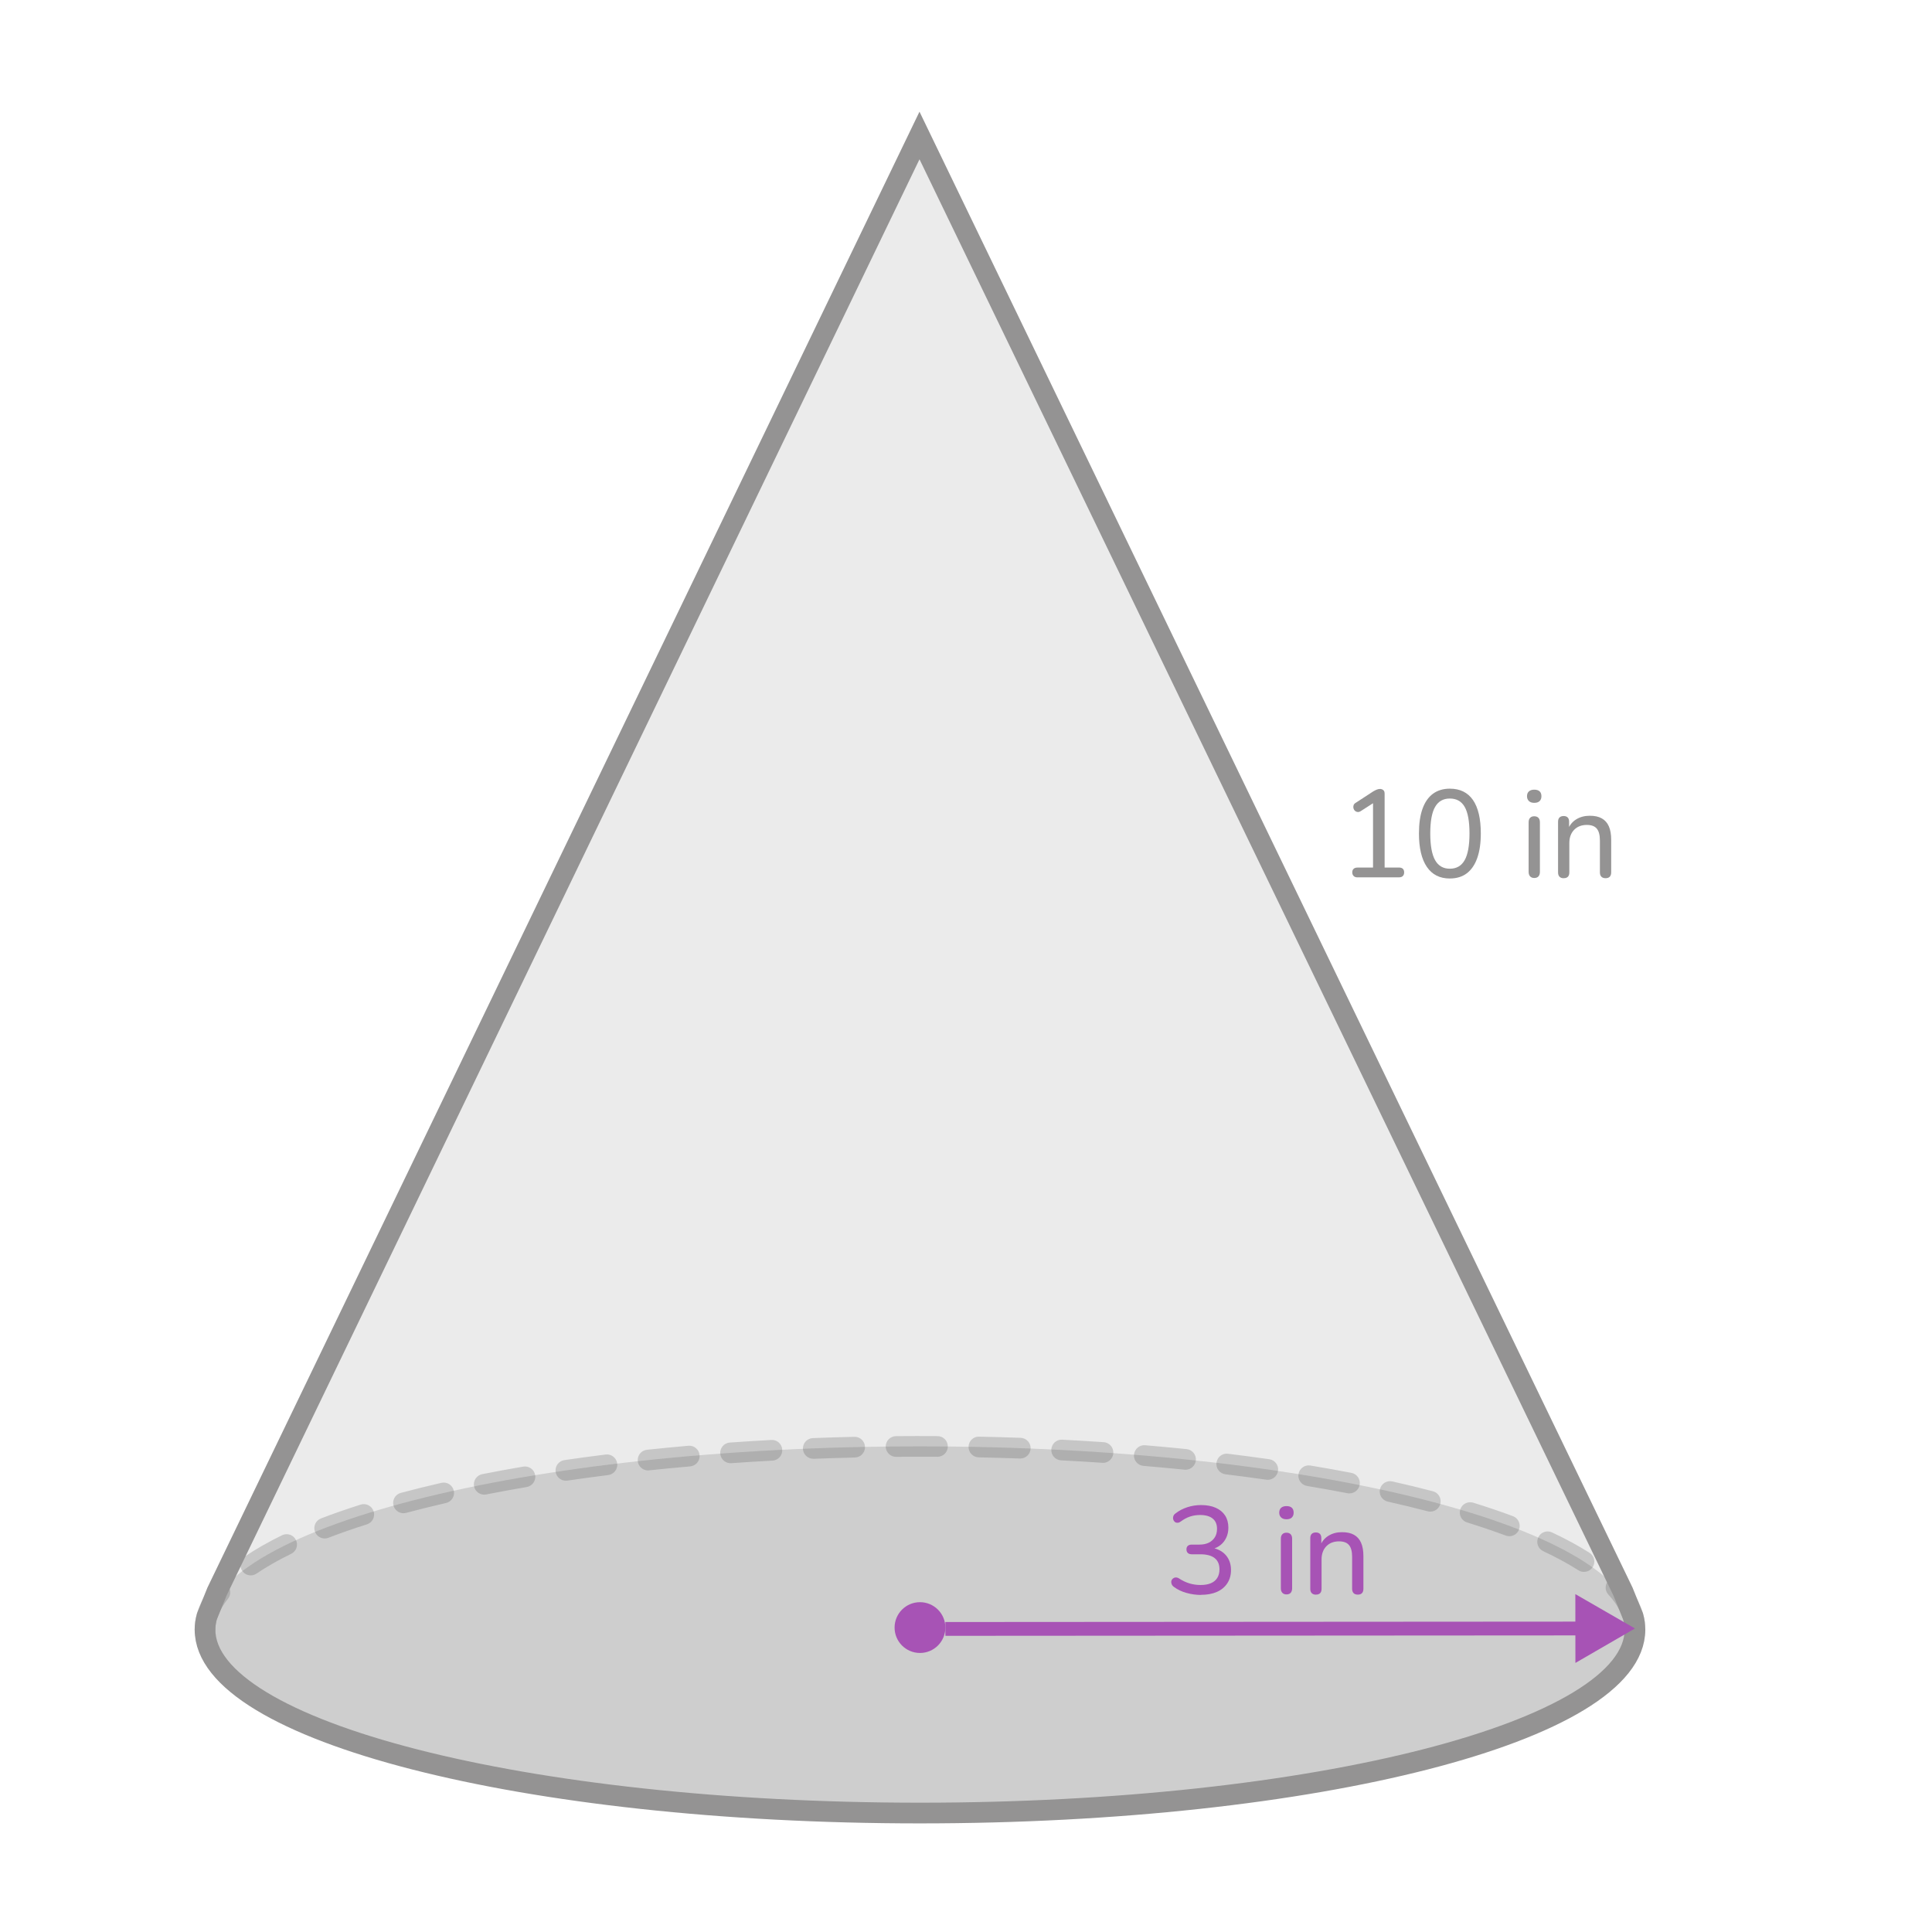
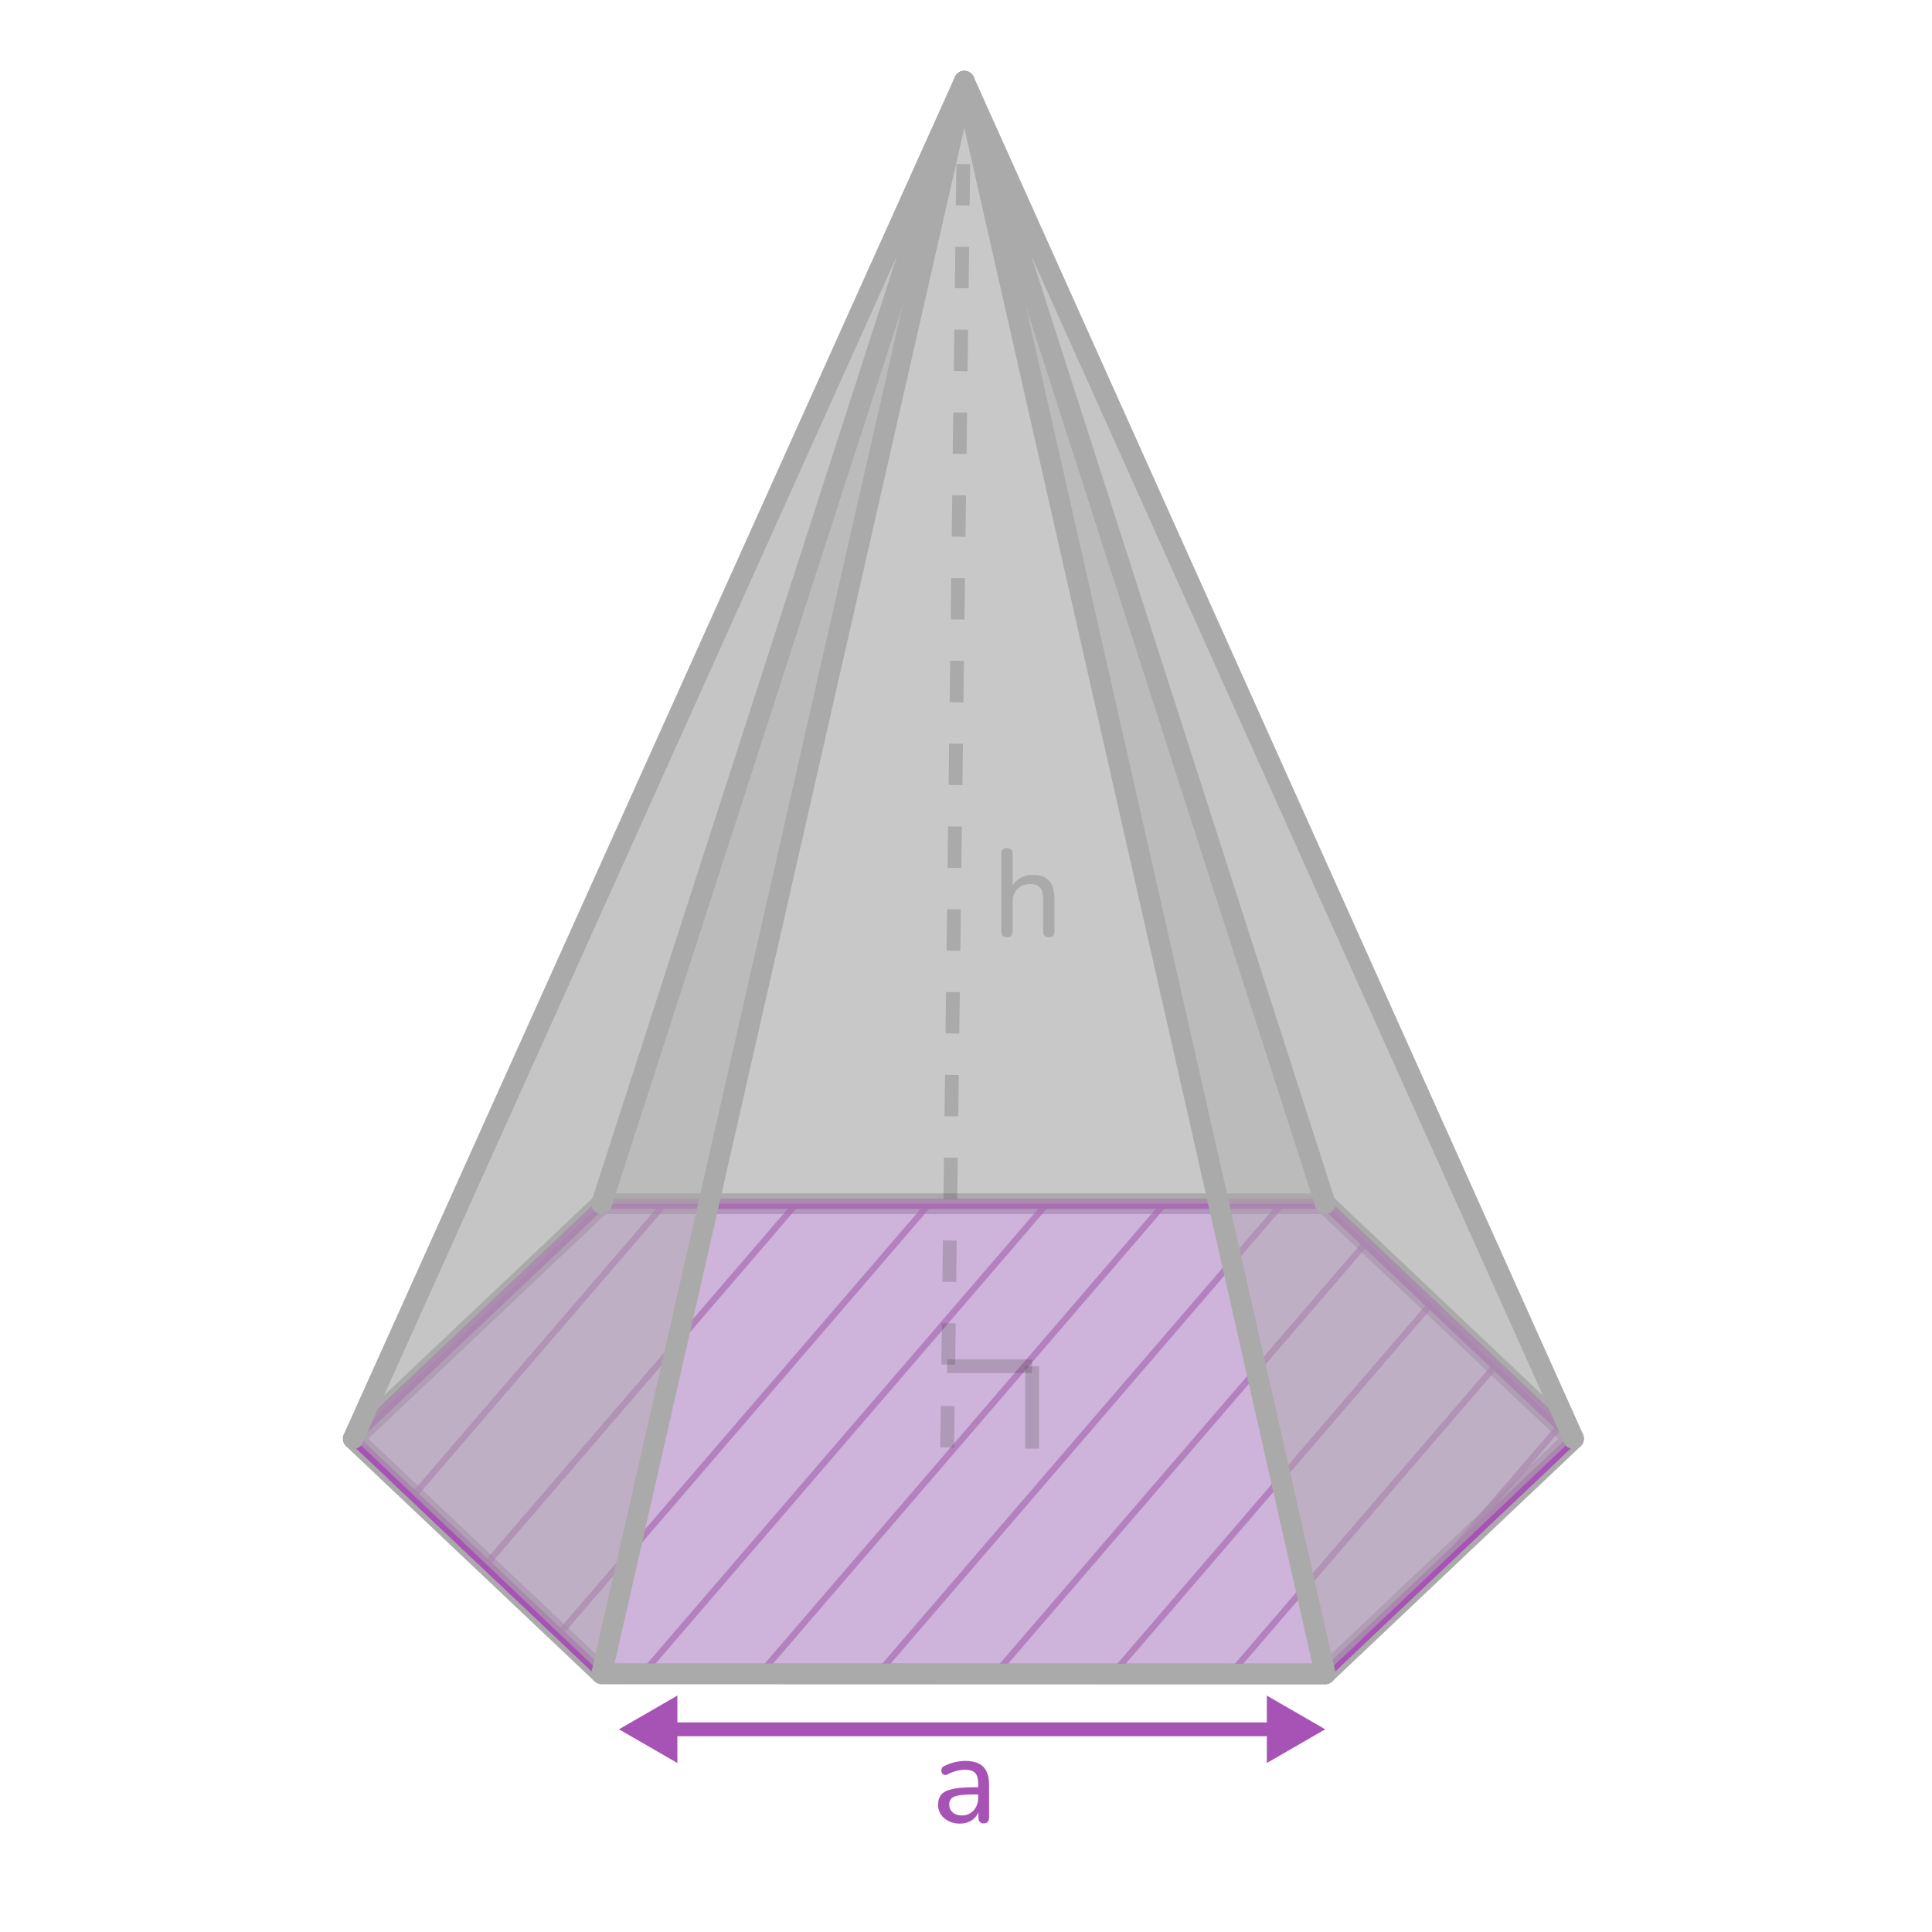
- <svg xmlns="http://www.w3.org/2000/svg" id="ref" width="560" height="560" viewBox="0 0 560 560">
+ <svg xmlns="http://www.w3.org/2000/svg" id="_1" data-name="1" width="560" height="560" viewBox="0 0 560 560">
  <defs>
    <style>
      .cls-1 {
+         fill: #343434;
+       }
+ 
+       .cls-2 {
+         opacity: .7;
+       }
+ 
+       .cls-3 {
        fill: #a753b5;
      }

-       .cls-2 {
+       .cls-4, .cls-5, .cls-6 {
+         opacity: .2;
+       }
+ 
+       .cls-4, .cls-7, .cls-8, .cls-9 {
+         fill: #abaaaa;
+       }
+ 
+       .cls-10, .cls-11, .cls-12, .cls-6, .cls-13 {
+         fill: none;
+       }
+ 
+       .cls-10, .cls-12 {
        stroke: #a753b5;
+       }
+ 
+       .cls-10, .cls-12, .cls-6 {
+         stroke-miterlimit: 10;
+       }
+ 
+       .cls-10, .cls-6 {
        stroke-width: 4px;
      }

-       .cls-2, .cls-3 {
-         fill: none;
-         stroke-miterlimit: 10;
+       .cls-14 {
+         fill: #bb70de;
      }

-       .cls-4 {
-         opacity: .2;
+       .cls-14, .cls-7 {
+         opacity: .5;
      }

-       .cls-5 {
-         fill: #898989;
+       .cls-11 {
+         stroke: #abaaaa;
+         stroke-linecap: round;
+         stroke-linejoin: round;
+         stroke-width: 6px;
+       }
+ 
+       .cls-12 {
+         stroke-width: 3px;
+       }
+ 
+       .cls-6 {
+         stroke: #343434;
+       }
+ 
+       .cls-15 {
+         clip-path: url(#clippath);
+       }
+ 
+       .cls-8 {
+         opacity: .6;
+       }
+ 
+       .cls-9 {
        opacity: .3;
      }

-       .cls-6, .cls-7 {
-         fill: #333;
-       }
- 
-       .cls-3 {
-         stroke: #949393;
-         stroke-width: 6px;
-       }
- 
-       .cls-7 {
-         opacity: .1;
-       }
- 
-       .cls-8 {
-         fill: #949393;
+       .cls-16 {
+         fill: #f2a4ff;
      }
    </style>
+     <clipPath id="clippath">
+       <polygon class="cls-13" points="456.09 417.03 456.07 417.06 384.13 485.16 174.38 485.16 102.43 417.06 102.41 417.03 102.43 417 174.38 348.9 384.13 348.9 456.07 417 456.09 417.03" />
+     </clipPath>
  </defs>
-   <g id="_3" data-name="3">
-     <g>
-       <path class="cls-7" d="M473.9,472.38c0,29.35-92.78,53.14-207.24,53.14s-207.23-23.79-207.23-53.14c0-1.28,.18-2.55,.53-3.81l2.92-7.2L266.52,39.27l203.93,422.1,2.92,7.2c.35,1.26,.53,2.53,.53,3.81Z" />
-       <ellipse class="cls-5" cx="266.66" cy="472.38" rx="207.24" ry="53.14" />
-       <g class="cls-4">
-         <path class="cls-6" d="M59.42,475.38c-1.66,0-3-1.34-3-3,0-4.35,1.68-8.63,4.98-12.72,1.04-1.29,2.93-1.49,4.22-.45,1.29,1.04,1.49,2.93,.45,4.22-2.42,2.99-3.65,6.01-3.65,8.95,0,1.66-1.34,3-3,3Zm414.36-1.81c-1.48,0-2.77-1.1-2.97-2.61-.38-2.89-1.93-5.84-4.62-8.77-1.12-1.22-1.04-3.12,.18-4.24,1.22-1.12,3.12-1.04,4.24,.18,3.54,3.86,5.61,7.92,6.15,12.05,.21,1.64-.94,3.15-2.59,3.36-.13,.02-.26,.03-.39,.03Zm-401.1-16.94c-.96,0-1.9-.46-2.48-1.31-.93-1.37-.58-3.24,.79-4.17,3.09-2.1,6.72-4.17,10.78-6.16,1.49-.72,3.28-.11,4.01,1.38,.73,1.49,.11,3.29-1.38,4.01-3.81,1.86-7.18,3.79-10.04,5.73-.52,.35-1.1,.52-1.68,.52Zm386.43-1.01c-.55,0-1.11-.15-1.61-.47-2.94-1.88-6.37-3.74-10.19-5.54-1.5-.7-2.15-2.49-1.44-3.99,.7-1.5,2.49-2.15,3.99-1.44,4.06,1.9,7.72,3.89,10.88,5.92,1.4,.89,1.8,2.75,.91,4.14-.57,.89-1.54,1.38-2.53,1.38Zm-365-9.69c-1.21,0-2.34-.73-2.8-1.92-.6-1.55,.18-3.28,1.72-3.88,3.57-1.38,7.44-2.72,11.5-4.01,1.58-.5,3.27,.37,3.77,1.95,.5,1.58-.37,3.27-1.95,3.77-3.95,1.25-7.7,2.56-11.16,3.89-.35,.14-.72,.2-1.08,.2Zm343.39-.65c-.35,0-.7-.06-1.05-.19-3.5-1.3-7.27-2.58-11.21-3.8-1.58-.49-2.47-2.17-1.98-3.75,.49-1.58,2.17-2.47,3.75-1.98,4.05,1.25,7.93,2.56,11.53,3.91,1.55,.58,2.34,2.31,1.76,3.86-.45,1.21-1.59,1.95-2.81,1.95Zm-320.54-6.66c-1.33,0-2.54-.88-2.9-2.23-.43-1.6,.52-3.25,2.12-3.67,3.75-1,7.71-1.98,11.76-2.91,1.61-.37,3.22,.64,3.59,2.25,.37,1.62-.64,3.22-2.25,3.59-3.98,.91-7.87,1.88-11.55,2.86-.26,.07-.52,.1-.78,.1Zm297.62-.47c-.25,0-.51-.03-.76-.1-3.68-.96-7.58-1.91-11.56-2.8-1.62-.36-2.63-1.97-2.27-3.58,.36-1.62,1.97-2.63,3.58-2.27,4.06,.91,8.02,1.87,11.77,2.85,1.6,.42,2.56,2.06,2.14,3.66-.35,1.35-1.57,2.24-2.9,2.24Zm-274.23-4.92c-1.4,0-2.66-.99-2.94-2.42-.32-1.62,.74-3.2,2.36-3.52,3.84-.76,7.84-1.49,11.89-2.18,1.63-.28,3.18,.82,3.46,2.45,.28,1.63-.82,3.18-2.45,3.46-4,.68-7.95,1.41-11.73,2.15-.2,.04-.39,.06-.58,.06Zm250.81-.35c-.19,0-.38-.02-.57-.06-3.79-.73-7.74-1.44-11.74-2.11-1.63-.27-2.74-1.82-2.47-3.45s1.82-2.74,3.45-2.47c4.05,.67,8.05,1.39,11.89,2.13,1.63,.31,2.69,1.89,2.38,3.51-.28,1.43-1.53,2.43-2.94,2.43Zm-227.14-3.69c-1.46,0-2.75-1.07-2.96-2.57-.24-1.64,.89-3.16,2.53-3.4,3.9-.57,7.92-1.12,11.96-1.62,1.64-.21,3.14,.96,3.35,2.6s-.96,3.14-2.6,3.35c-4,.5-7.98,1.04-11.83,1.61-.15,.02-.29,.03-.44,.03Zm203.46-.26c-.14,0-.28,0-.43-.03-3.86-.55-7.84-1.08-11.84-1.57-1.64-.2-2.82-1.7-2.61-3.34,.2-1.65,1.7-2.83,3.34-2.61,4.04,.49,8.06,1.03,11.96,1.58,1.64,.23,2.78,1.75,2.54,3.39-.21,1.5-1.5,2.58-2.97,2.58Zm-179.64-2.72c-1.52,0-2.82-1.14-2.98-2.69-.17-1.65,1.02-3.12,2.67-3.3,3.92-.41,7.95-.8,12-1.16,1.65-.16,3.11,1.08,3.25,2.73,.14,1.65-1.08,3.11-2.73,3.25-4.01,.35-8.02,.74-11.9,1.15-.11,.01-.21,.02-.32,.02Zm155.8-.19c-.1,0-.21,0-.31-.02-3.9-.4-7.9-.78-11.9-1.11-1.65-.14-2.88-1.59-2.74-3.24,.14-1.65,1.6-2.89,3.24-2.74,4.03,.34,8.07,.72,12.01,1.12,1.65,.17,2.85,1.64,2.68,3.29-.16,1.54-1.46,2.69-2.98,2.69Zm-131.88-1.9c-1.56,0-2.88-1.21-2.99-2.79-.12-1.65,1.13-3.09,2.78-3.2,3.96-.28,8.01-.53,12.03-.75,1.66-.11,3.07,1.18,3.16,2.83,.09,1.65-1.18,3.07-2.83,3.16-3.99,.21-8,.46-11.93,.74-.07,0-.14,0-.21,0Zm107.96-.12c-.07,0-.14,0-.21,0-3.93-.27-7.95-.51-11.94-.71-1.65-.08-2.93-1.5-2.84-3.15,.09-1.65,1.49-2.94,3.15-2.84,4.02,.21,8.07,.45,12.03,.72,1.65,.11,2.9,1.54,2.79,3.2-.11,1.58-1.43,2.8-2.99,2.8Zm-83.99-1.17c-1.6,0-2.93-1.27-3-2.88-.06-1.66,1.23-3.05,2.88-3.11,3.96-.15,8.01-.28,12.04-.37,1.65-.07,3.03,1.27,3.07,2.93,.04,1.66-1.27,3.03-2.93,3.07-4,.09-8.02,.22-11.95,.37-.04,0-.08,0-.12,0Zm60.01-.07s-.07,0-.11,0c-3.97-.14-7.99-.26-11.95-.34-1.66-.03-2.97-1.41-2.94-3.06,.03-1.66,1.38-3,3.06-2.94,3.99,.08,8.04,.2,12.04,.34,1.66,.06,2.95,1.45,2.89,3.11-.06,1.62-1.39,2.89-3,2.89Zm-36.01-.49c-1.65,0-2.99-1.33-3-2.97-.01-1.66,1.32-3.01,2.97-3.03,4-.03,8.04-.04,12.05-.01,1.66,.01,2.99,1.36,2.98,3.02-.01,1.65-1.35,2.98-3,2.98h-.02c-3.98-.03-7.99-.02-11.96,.01h-.03Z" />
+   <g>
+     <polygon class="cls-11" points="456.09 417.03 456.07 417.06 384.13 485.16 174.38 485.16 102.43 417.06 102.41 417.03 102.43 417 174.38 348.9 384.13 348.9 456.07 417 456.09 417.03" />
+     <polygon class="cls-14" points="456.09 417.03 456.07 417.06 384.13 485.16 174.38 485.16 102.43 417.06 102.41 417.03 102.43 417 174.38 348.9 384.13 348.9 456.07 417 456.09 417.03" />
+     <polygon class="cls-12" points="456.09 417.03 456.07 417.06 384.13 485.16 174.38 485.16 102.43 417.06 102.41 417.03 102.43 417 174.38 348.9 384.13 348.9 456.07 417 456.09 417.03" />
+     <g class="cls-15">
+       <g>
+         <g class="cls-2">
+           <polygon class="cls-3" points="84.52 476.02 81.92 476.22 371.98 138.96 373.06 140.54 84.52 476.02" />
+         </g>
+         <g class="cls-2">
+           <polygon class="cls-3" points="62.47 457.05 59.86 457.25 349.92 119.99 351 121.57 62.47 457.05" />
+         </g>
+         <g class="cls-2">
+           <polygon class="cls-3" points="135.58 461.06 132.97 461.26 430.27 115.58 431.34 117.17 135.58 461.06" />
+         </g>
+         <g class="cls-2">
+           <polygon class="cls-3" points="157.73 480.11 155.12 480.31 452.42 134.64 453.5 136.22 157.73 480.11" />
+         </g>
+         <g class="cls-2">
+           <polygon class="cls-3" points="157.73 519.74 155.12 519.93 452.42 174.26 453.5 175.84 157.73 519.74" />
+         </g>
+         <g class="cls-2">
+           <polygon class="cls-3" points="157.73 559.36 155.12 559.55 452.42 213.88 453.5 215.46 157.73 559.36" />
+         </g>
+         <g class="cls-2">
+           <polygon class="cls-3" points="157.73 598.98 155.12 599.18 452.42 253.5 453.5 255.09 157.73 598.98" />
+         </g>
+         <g class="cls-2">
+           <polygon class="cls-3" points="157.73 638.6 155.12 638.8 452.42 293.13 453.5 294.71 157.73 638.6" />
+         </g>
+         <g class="cls-2">
+           <polygon class="cls-3" points="157.73 678.22 155.12 678.42 452.42 332.75 453.5 334.33 157.73 678.22" />
+         </g>
+         <g class="cls-2">
+           <polygon class="cls-3" points="157.73 717.85 155.12 718.04 452.42 372.37 453.5 373.95 157.73 717.85" />
+         </g>
+         <g class="cls-2">
+           <polygon class="cls-3" points="157.73 757.04 155.12 757.24 452.42 411.57 453.5 413.15 157.73 757.04" />
+         </g>
+         <g class="cls-2">
+           <polygon class="cls-3" points="157.73 796.24 155.12 796.43 452.42 450.76 453.5 452.34 157.73 796.24" />
+         </g>
      </g>
-       <g>
-         <path class="cls-1" d="M348.11,462.3c-1.39,0-2.78-.19-4.18-.58-1.39-.38-2.6-.96-3.64-1.73-.34-.24-.56-.52-.68-.83-.12-.31-.15-.61-.09-.88,.06-.28,.2-.51,.41-.7,.22-.19,.48-.31,.79-.34,.31-.04,.65,.05,1.01,.27,1.03,.67,2.06,1.16,3.08,1.46,1.02,.3,2.08,.45,3.19,.45,1.18,0,2.17-.17,2.99-.52,.82-.35,1.43-.86,1.85-1.55,.42-.68,.63-1.51,.63-2.47,0-1.44-.47-2.53-1.4-3.26s-2.3-1.1-4.1-1.1h-2.52c-.5,0-.89-.13-1.15-.38-.26-.25-.4-.59-.4-1.03,0-.46,.13-.8,.4-1.04,.26-.24,.65-.36,1.15-.36h2.23c1.06,0,1.96-.19,2.7-.56,.74-.37,1.33-.89,1.75-1.57,.42-.67,.63-1.49,.63-2.45,0-1.3-.42-2.29-1.26-2.97-.84-.68-2.05-1.03-3.64-1.03-1.03,0-2,.15-2.92,.45-.91,.3-1.84,.8-2.77,1.49-.31,.22-.62,.32-.94,.31-.31-.01-.57-.11-.77-.31-.2-.19-.34-.43-.41-.7-.07-.28-.06-.57,.04-.88,.1-.31,.31-.59,.65-.83,.98-.77,2.12-1.36,3.4-1.78,1.28-.42,2.61-.63,3.98-.63,1.66,0,3.08,.26,4.27,.79,1.19,.53,2.09,1.28,2.72,2.25,.62,.97,.94,2.14,.94,3.51,0,1.03-.19,1.97-.58,2.83-.38,.85-.93,1.57-1.64,2.16-.71,.59-1.57,1-2.57,1.24v-.4c1.75,.31,3.11,1.04,4.09,2.18,.97,1.14,1.46,2.56,1.46,4.27,0,1.46-.35,2.74-1.06,3.83-.71,1.09-1.71,1.93-3.01,2.5s-2.83,.86-4.61,.86Z" />
-         <path class="cls-1" d="M372.88,440.37c-.65,0-1.16-.17-1.53-.52-.37-.35-.56-.81-.56-1.39,0-.62,.19-1.1,.56-1.42s.88-.49,1.53-.49c.7,0,1.22,.16,1.57,.49,.35,.32,.52,.8,.52,1.42,0,.58-.17,1.04-.52,1.39-.35,.35-.87,.52-1.57,.52Zm0,21.78c-.5,0-.9-.16-1.19-.47s-.43-.74-.43-1.3v-14.36c0-.58,.14-1.01,.43-1.31,.29-.3,.68-.45,1.19-.45s.94,.15,1.22,.45c.29,.3,.43,.74,.43,1.31v14.36c0,.55-.14,.98-.41,1.3-.28,.31-.69,.47-1.24,.47Z" />
-         <path class="cls-1" d="M381.41,462.22c-.5,0-.9-.14-1.19-.43s-.43-.71-.43-1.26v-14.69c0-.55,.14-.97,.43-1.24,.29-.28,.68-.41,1.19-.41s.89,.14,1.17,.41c.28,.28,.41,.69,.41,1.24v2.95l-.4-.54c.5-1.37,1.33-2.4,2.47-3.1,1.14-.7,2.44-1.04,3.91-1.04s2.58,.25,3.49,.76,1.6,1.27,2.05,2.3c.46,1.03,.68,2.34,.68,3.92v9.43c0,.55-.14,.97-.41,1.26-.28,.29-.68,.43-1.21,.43s-.94-.14-1.22-.43-.43-.71-.43-1.26v-9.25c0-1.56-.3-2.7-.9-3.42-.6-.72-1.56-1.08-2.88-1.08-1.54,0-2.77,.47-3.69,1.42-.92,.95-1.39,2.23-1.39,3.83v8.5c0,1.13-.55,1.69-1.66,1.69Z" />
-       </g>
-       <path class="cls-3" d="M473.9,472.38c0,29.35-92.78,53.14-207.24,53.14s-207.23-23.79-207.23-53.14c0-1.28,.18-2.55,.53-3.81l2.92-7.2L266.52,39.27l203.93,422.1,2.92,7.2c.35,1.26,.53,2.53,.53,3.81Z" />
    </g>
-     <circle class="cls-1" cx="266.66" cy="471.76" r="7.36" />
+     <polygon class="cls-16" points="102.41 417.03 102.43 417.06 102.38 417.06 102.41 417.03" />
+     <polygon class="cls-16" points="456.13 417.06 456.07 417.06 456.09 417.03 456.13 417.06" />
+     <polygon class="cls-16" points="102.38 417 102.43 417 102.41 417.03 102.38 417" />
+     <polygon class="cls-16" points="456.13 417 456.09 417.03 456.07 417 456.13 417" />
+   </g>
+   <path class="cls-3" d="M278.24,528.59c-1.2,0-2.29-.24-3.26-.72-.97-.48-1.73-1.13-2.27-1.94-.54-.81-.81-1.73-.81-2.74,0-1.29,.32-2.31,.97-3.06,.65-.74,1.74-1.28,3.28-1.6,1.54-.32,3.6-.48,6.19-.48h1.69v2.09h-1.62c-1.85,0-3.31,.08-4.37,.25-1.07,.17-1.82,.46-2.25,.88-.43,.42-.65,1-.65,1.75,0,.94,.33,1.71,.99,2.3s1.57,.9,2.72,.9c.91,0,1.71-.22,2.41-.67,.7-.45,1.25-1.04,1.66-1.8s.61-1.62,.61-2.61v-4.14c0-1.42-.29-2.44-.86-3.08-.58-.63-1.55-.95-2.92-.95-.79,0-1.61,.11-2.45,.32-.84,.21-1.72,.55-2.63,1.01-.36,.17-.67,.22-.94,.16-.26-.06-.47-.21-.63-.43-.16-.23-.24-.48-.25-.76-.01-.28,.05-.54,.18-.81s.37-.46,.7-.58c1.06-.53,2.11-.91,3.15-1.13s2.02-.34,2.93-.34c1.56,0,2.84,.25,3.85,.74,1.01,.49,1.76,1.25,2.27,2.27s.76,2.32,.76,3.91v9.5c0,.55-.13,.97-.4,1.26-.26,.29-.65,.43-1.15,.43s-.86-.14-1.13-.43c-.28-.29-.41-.71-.41-1.26v-2.56h.32c-.19,.89-.55,1.66-1.08,2.3-.53,.65-1.18,1.15-1.96,1.49-.78,.35-1.66,.52-2.65,.52Z" />
+   <g>
+     <line class="cls-10" x1="193.48" y1="501.25" x2="370.06" y2="501.25" />
+     <polygon class="cls-3" points="196.34 511.02 179.41 501.25 196.34 491.47 196.34 511.02" />
+     <polygon class="cls-3" points="367.2 511.02 384.12 501.25 367.2 491.47 367.2 511.02" />
  </g>
  <g>
-     <line class="cls-2" x1="274.02" y1="472.15" x2="459.55" y2="472.03" />
-     <polygon class="cls-1" points="456.64 482.01 473.9 472.02 456.62 462.06 456.64 482.01" />
-   </g>
-   <g>
-     <path class="cls-8" d="M393.44,254.31c-.46,0-.82-.13-1.08-.4-.26-.26-.4-.61-.4-1.04,0-.46,.13-.8,.4-1.04,.26-.24,.62-.36,1.08-.36h4.54v-19.76h1.73l-5.26,3.38c-.34,.22-.65,.31-.95,.27-.3-.04-.56-.16-.77-.36-.22-.2-.36-.45-.43-.74s-.05-.58,.05-.88c.11-.3,.34-.54,.7-.74l4.97-3.24c.36-.21,.7-.39,1.03-.52,.32-.13,.64-.2,.95-.2,.36,0,.67,.11,.94,.32s.4,.56,.4,1.04v21.42h4.18c.48,0,.85,.12,1.1,.36,.25,.24,.38,.59,.38,1.04s-.13,.81-.38,1.06c-.25,.25-.62,.38-1.1,.38h-12.06Z" />
-     <path class="cls-8" d="M420.26,254.64c-2.93,0-5.15-1.12-6.68-3.37-1.52-2.24-2.29-5.47-2.29-9.67,0-2.86,.34-5.24,1.03-7.16,.68-1.92,1.69-3.37,3.02-4.36,1.33-.98,2.97-1.48,4.91-1.48,2.95,0,5.18,1.1,6.7,3.29,1.51,2.2,2.27,5.42,2.27,9.67,0,2.81-.34,5.18-1.03,7.13-.68,1.94-1.69,3.42-3.01,4.43-1.32,1.01-2.96,1.51-4.93,1.51Zm0-2.84c1.92,0,3.35-.83,4.28-2.48s1.4-4.24,1.4-7.74-.46-6.07-1.39-7.69c-.92-1.62-2.36-2.43-4.3-2.43s-3.35,.81-4.28,2.43c-.94,1.62-1.4,4.18-1.4,7.69s.47,6.08,1.4,7.74,2.36,2.48,4.28,2.48Z" />
-     <path class="cls-8" d="M444.7,232.71c-.65,0-1.16-.17-1.53-.52s-.56-.81-.56-1.39c0-.62,.19-1.1,.56-1.42s.88-.49,1.53-.49c.7,0,1.22,.16,1.57,.49,.35,.32,.52,.8,.52,1.42,0,.58-.17,1.04-.52,1.39-.35,.35-.87,.52-1.57,.52Zm0,21.78c-.5,0-.9-.16-1.19-.47-.29-.31-.43-.74-.43-1.3v-14.36c0-.58,.14-1.01,.43-1.31,.29-.3,.68-.45,1.19-.45s.94,.15,1.22,.45c.29,.3,.43,.74,.43,1.31v14.36c0,.55-.14,.98-.41,1.3-.28,.31-.69,.47-1.24,.47Z" />
-     <path class="cls-8" d="M453.23,254.56c-.5,0-.9-.14-1.19-.43-.29-.29-.43-.71-.43-1.26v-14.69c0-.55,.14-.97,.43-1.24s.68-.41,1.19-.41,.89,.14,1.17,.41c.28,.28,.41,.69,.41,1.24v2.95l-.4-.54c.5-1.37,1.33-2.4,2.47-3.1,1.14-.7,2.44-1.04,3.91-1.04s2.58,.25,3.49,.76,1.6,1.27,2.05,2.3c.46,1.03,.68,2.34,.68,3.92v9.43c0,.55-.14,.97-.41,1.26-.28,.29-.68,.43-1.21,.43s-.94-.14-1.22-.43c-.29-.29-.43-.71-.43-1.26v-9.25c0-1.56-.3-2.7-.9-3.42-.6-.72-1.56-1.08-2.88-1.08-1.54,0-2.77,.47-3.69,1.42-.92,.95-1.39,2.23-1.39,3.83v8.5c0,1.13-.55,1.69-1.66,1.69Z" />
+     <g>
+       <polygon class="cls-7" points="174.38 348.9 279.51 23.52 384.13 348.9 174.38 348.9" />
+       <polygon class="cls-4" points="102.38 417 279.51 23.52 174.38 348.9 102.38 417" />
+       <polyline class="cls-11" points="102.38 417 279.51 23.52 174.38 348.9" />
+       <polygon class="cls-4" points="456.13 417 279.51 23.52 384.13 348.9 456.13 417" />
+       <polyline class="cls-11" points="456.13 417 279.51 23.52 384.13 348.9" />
+       <polygon class="cls-8" points="279.51 23.52 174.38 485.16 102.51 416.9 279.51 23.52" />
+       <polygon class="cls-8" points="279.51 23.52 384.13 485.16 456.07 416.9 279.51 23.52" />
+       <polygon class="cls-9" points="279.51 23.52 174.38 485.16 384.13 485.23 279.51 23.52" />
+       <g class="cls-5">
+         <path class="cls-1" d="M276.56,419.58l-4-.05,.15-12,4,.05-.15,12Zm.3-24l-4-.05,.15-12,4,.05-.15,12Zm.3-24l-4-.05,.15-12,4,.05-.15,12Zm.3-24l-4-.05,.15-12,4,.05-.15,12Zm.3-24l-4-.05,.15-12,4,.05-.15,12Zm.3-24l-4-.05,.15-12,4,.05-.15,12Zm.3-24l-4-.05,.15-12,4,.05-.15,12Zm.3-24l-4-.05,.15-12,4,.05-.15,12Zm.3-24l-4-.05,.15-12,4,.05-.15,12Zm.3-24l-4-.05,.15-12,4,.05-.15,12Zm.3-24l-4-.05,.15-12,4,.05-.15,12Zm.3-24l-4-.05,.15-12,4,.05-.15,12Zm.3-24l-4-.05,.15-12,4,.05-.15,12Zm.3-24l-4-.05,.15-12,4,.05-.15,12Zm.3-24l-4-.05,.15-12,4,.05-.15,12Zm.3-24l-4-.05,.15-12,4,.05-.15,12Zm.3-24l-4-.05,.15-12,4,.05-.15,12Z" />
+       </g>
+       <line class="cls-6" x1="299.18" y1="396" x2="299.18" y2="419.9" />
+       <line class="cls-6" x1="274.54" y1="396" x2="299.18" y2="396" />
+       <polygon class="cls-11" points="279.51 23.52 174.38 485.16 384.13 485.23 279.51 23.52" />
+     </g>
+     <g class="cls-5">
+       <path class="cls-1" d="M291.86,271.7c-.5,0-.9-.14-1.19-.43-.29-.29-.43-.71-.43-1.26v-22.54c0-.55,.14-.97,.43-1.24,.29-.28,.68-.41,1.19-.41s.94,.14,1.22,.41c.29,.28,.43,.69,.43,1.24v10.26h-.47c.5-1.37,1.33-2.4,2.47-3.1,1.14-.7,2.44-1.04,3.91-1.04s2.58,.26,3.49,.77c.91,.52,1.6,1.29,2.05,2.32s.68,2.33,.68,3.89v9.43c0,.55-.14,.97-.41,1.26-.28,.29-.68,.43-1.21,.43s-.94-.14-1.22-.43-.43-.71-.43-1.26v-9.25c0-1.56-.3-2.7-.9-3.42-.6-.72-1.56-1.08-2.88-1.08-1.54,0-2.77,.47-3.69,1.42s-1.39,2.23-1.39,3.83v8.5c0,1.13-.55,1.69-1.66,1.69Z" />
+     </g>
  </g>
</svg>
